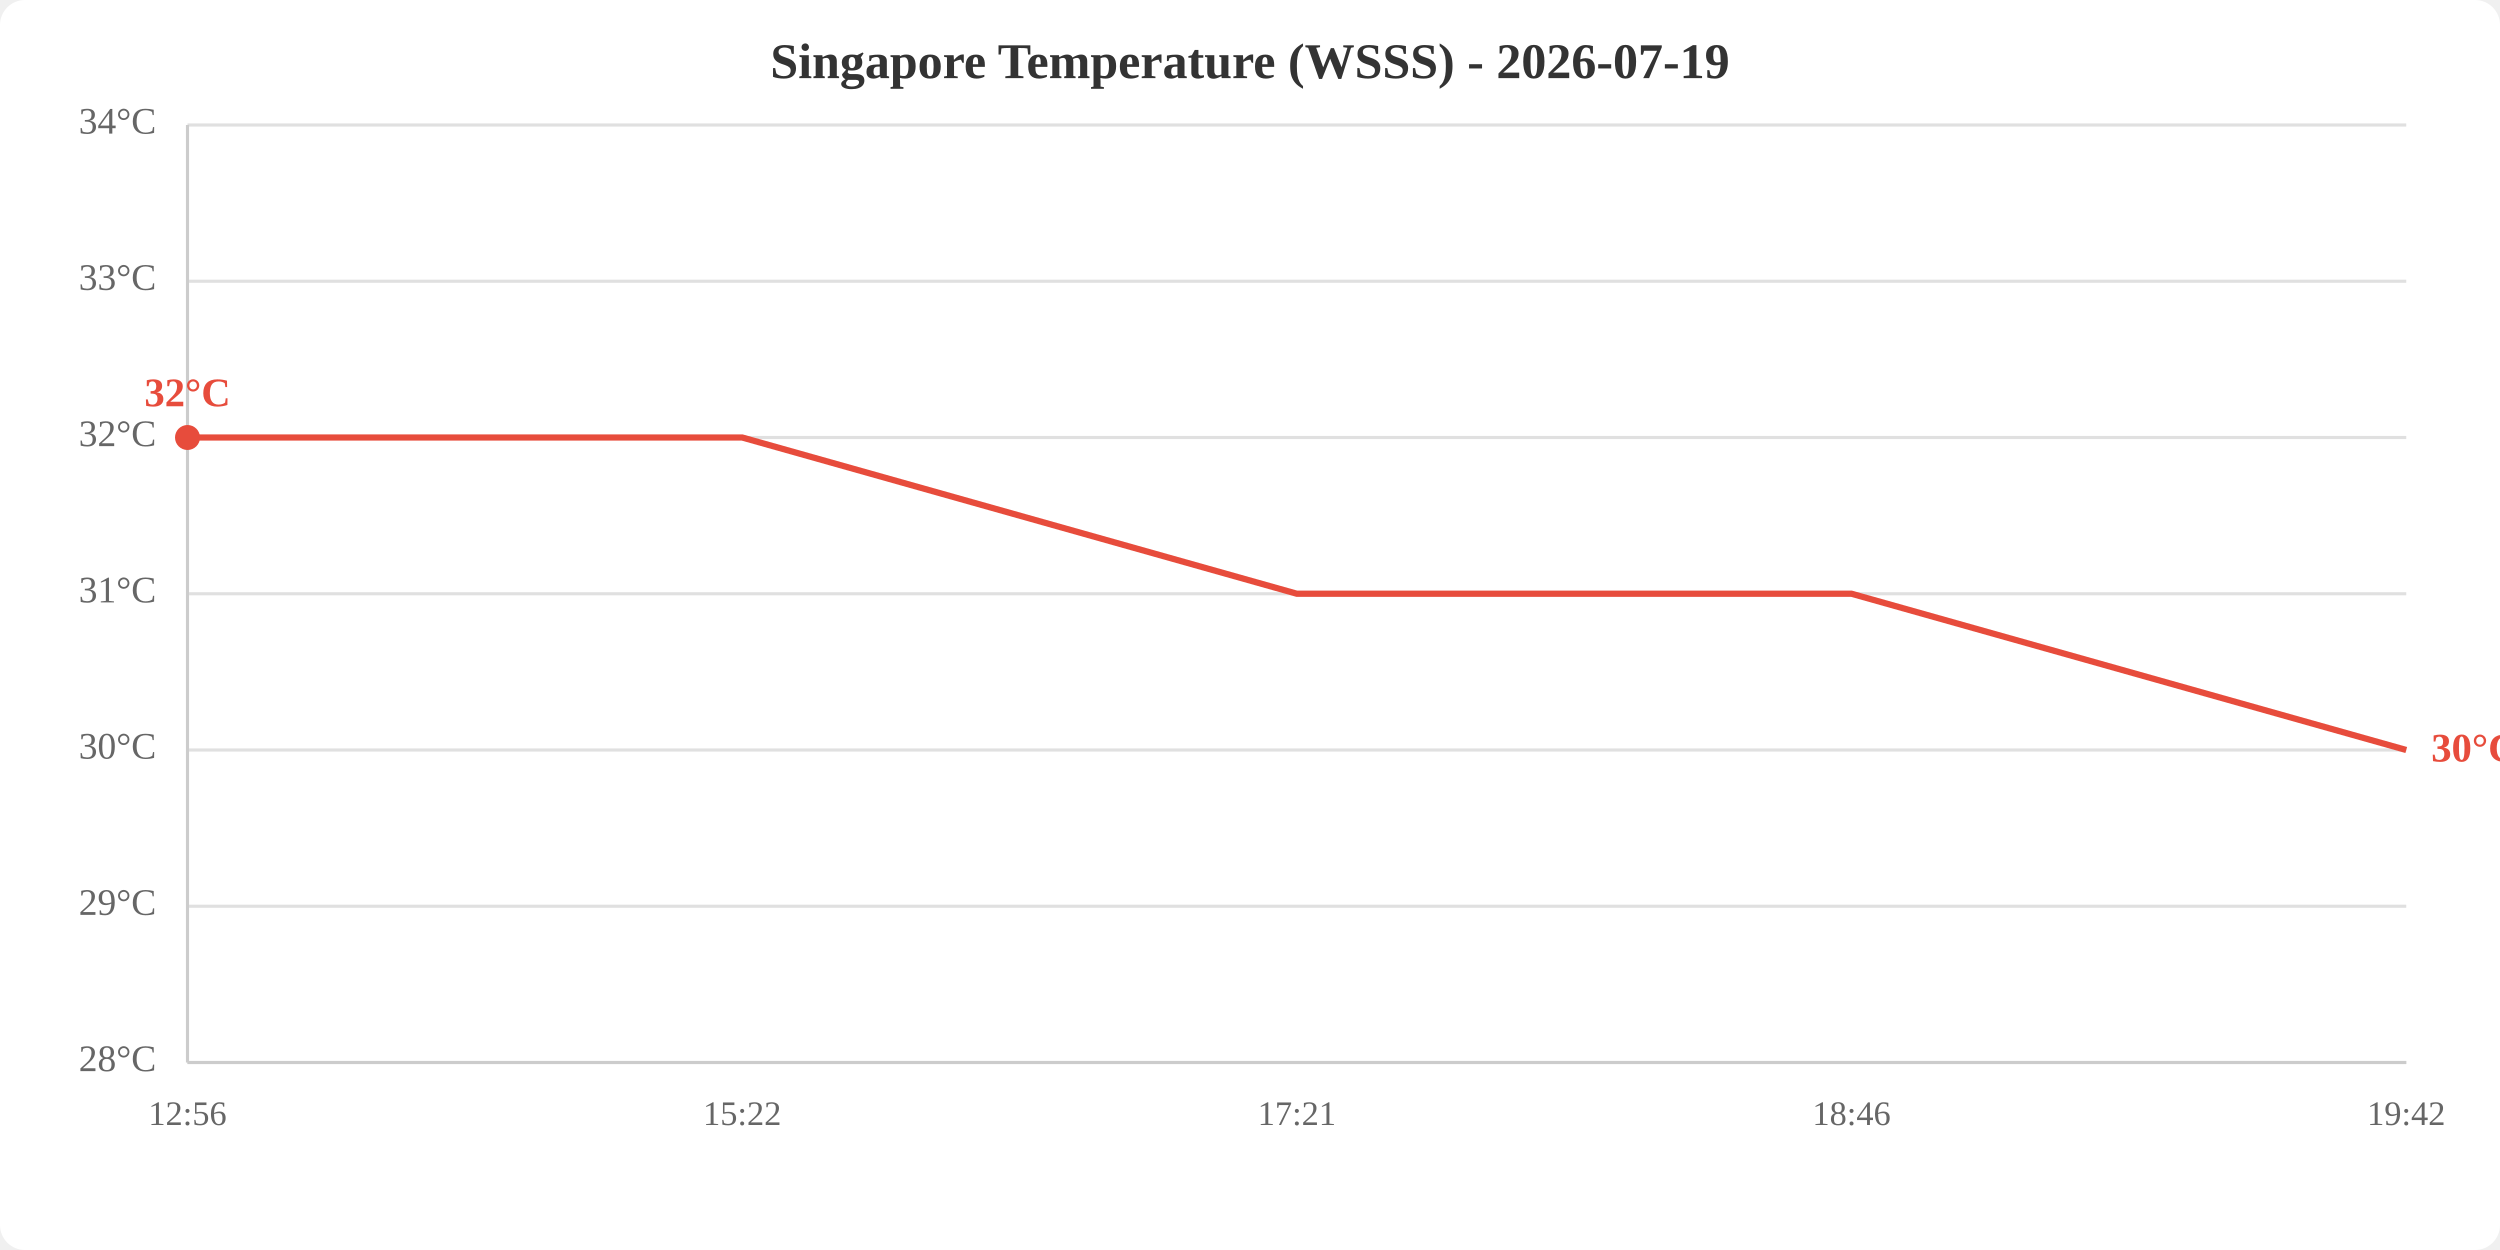
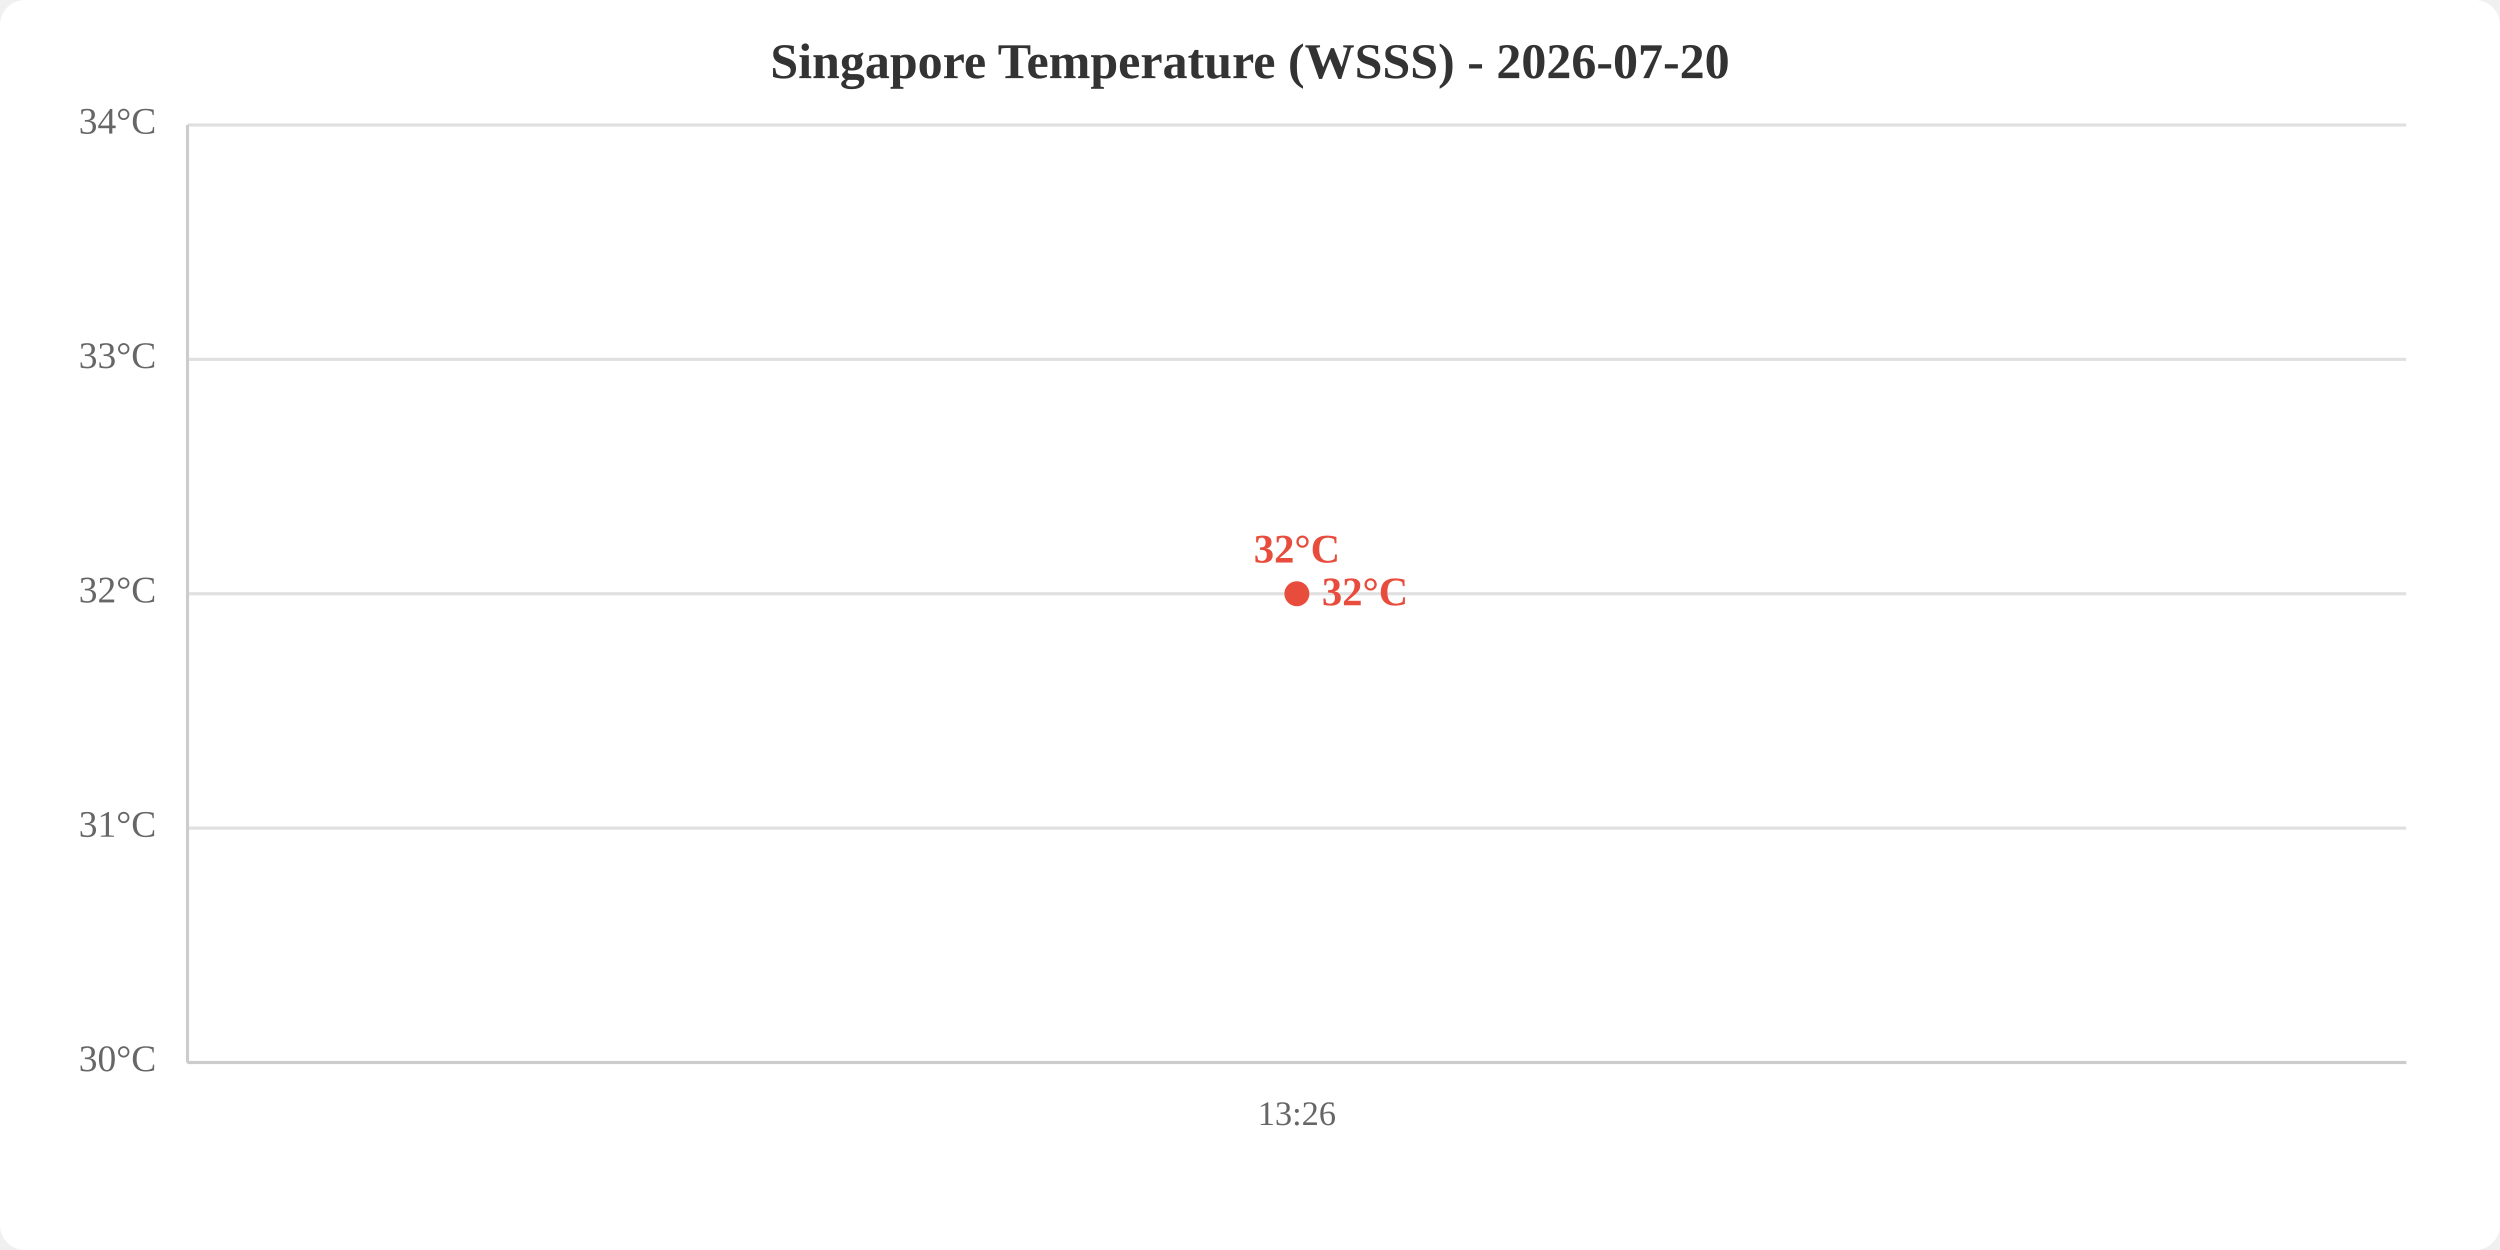
<svg xmlns="http://www.w3.org/2000/svg" viewBox="0 0 800 400" width="800" height="400">
  <rect width="800" height="400" fill="white" rx="8" />
-   <text x="400.0" y="25" text-anchor="middle" font-size="16" font-weight="bold" fill="#333">Singapore Temperature (WSSS) - 2026-07-19</text>
+   <text x="400.0" y="25" text-anchor="middle" font-size="16" font-weight="bold" fill="#333">Singapore Temperature (WSSS) - 2026-07-20</text>
  <line x1="60" y1="340.0" x2="770" y2="340.0" stroke="#e0e0e0" stroke-width="1" />
-   <line x1="60" y1="290.0" x2="770" y2="290.0" stroke="#e0e0e0" stroke-width="1" />
-   <line x1="60" y1="240.0" x2="770" y2="240.0" stroke="#e0e0e0" stroke-width="1" />
+   <line x1="60" y1="265.0" x2="770" y2="265.0" stroke="#e0e0e0" stroke-width="1" />
  <line x1="60" y1="190.0" x2="770" y2="190.0" stroke="#e0e0e0" stroke-width="1" />
-   <line x1="60" y1="140.0" x2="770" y2="140.0" stroke="#e0e0e0" stroke-width="1" />
-   <line x1="60" y1="90.0" x2="770" y2="90.0" stroke="#e0e0e0" stroke-width="1" />
+   <line x1="60" y1="115.0" x2="770" y2="115.0" stroke="#e0e0e0" stroke-width="1" />
  <line x1="60" y1="40.0" x2="770" y2="40.0" stroke="#e0e0e0" stroke-width="1" />
-   <text x="50" y="340.0" text-anchor="end" dominant-baseline="middle" fill="#666" font-size="12">28°C</text>
-   <text x="50" y="290.0" text-anchor="end" dominant-baseline="middle" fill="#666" font-size="12">29°C</text>
-   <text x="50" y="240.0" text-anchor="end" dominant-baseline="middle" fill="#666" font-size="12">30°C</text>
-   <text x="50" y="190.0" text-anchor="end" dominant-baseline="middle" fill="#666" font-size="12">31°C</text>
-   <text x="50" y="140.0" text-anchor="end" dominant-baseline="middle" fill="#666" font-size="12">32°C</text>
-   <text x="50" y="90.0" text-anchor="end" dominant-baseline="middle" fill="#666" font-size="12">33°C</text>
+   <text x="50" y="340.0" text-anchor="end" dominant-baseline="middle" fill="#666" font-size="12">30°C</text>
+   <text x="50" y="265.0" text-anchor="end" dominant-baseline="middle" fill="#666" font-size="12">31°C</text>
+   <text x="50" y="190.0" text-anchor="end" dominant-baseline="middle" fill="#666" font-size="12">32°C</text>
+   <text x="50" y="115.0" text-anchor="end" dominant-baseline="middle" fill="#666" font-size="12">33°C</text>
  <text x="50" y="40.0" text-anchor="end" dominant-baseline="middle" fill="#666" font-size="12">34°C</text>
-   <text x="60.0" y="360" text-anchor="middle" fill="#666" font-size="11">12:56</text>
-   <text x="237.5" y="360" text-anchor="middle" fill="#666" font-size="11">15:22</text>
-   <text x="415.0" y="360" text-anchor="middle" fill="#666" font-size="11">17:21</text>
-   <text x="592.5" y="360" text-anchor="middle" fill="#666" font-size="11">18:46</text>
-   <text x="770.0" y="360" text-anchor="middle" fill="#666" font-size="11">19:42</text>
+   <text x="415.0" y="360" text-anchor="middle" fill="#666" font-size="11">13:26</text>
  <line x1="60" y1="40" x2="60" y2="340" stroke="#ccc" stroke-width="1" />
  <line x1="60" y1="340" x2="770" y2="340" stroke="#ccc" stroke-width="1" />
-   <polyline points="60.0,140.0 237.5,140.0 415.0,190.0 592.5,190.0 770.0,240.0" fill="none" stroke="#e74c3c" stroke-width="2" />
-   <circle cx="60.0" cy="140.0" r="4" fill="#e74c3c" />
-   <text x="60.0" y="130.0" text-anchor="middle" fill="#e74c3c" font-size="13" font-weight="bold">32°C</text>
-   <text x="778.0" y="240.0" fill="#e74c3c" font-size="13" font-weight="bold" dominant-baseline="middle">30°C</text>
+   <polyline points="415.0,190.0" fill="none" stroke="#e74c3c" stroke-width="2" />
+   <circle cx="415.0" cy="190.0" r="4" fill="#e74c3c" />
+   <text x="415.0" y="180.0" text-anchor="middle" fill="#e74c3c" font-size="13" font-weight="bold">32°C</text>
+   <text x="423.0" y="190.0" fill="#e74c3c" font-size="13" font-weight="bold" dominant-baseline="middle">32°C</text>
</svg>
